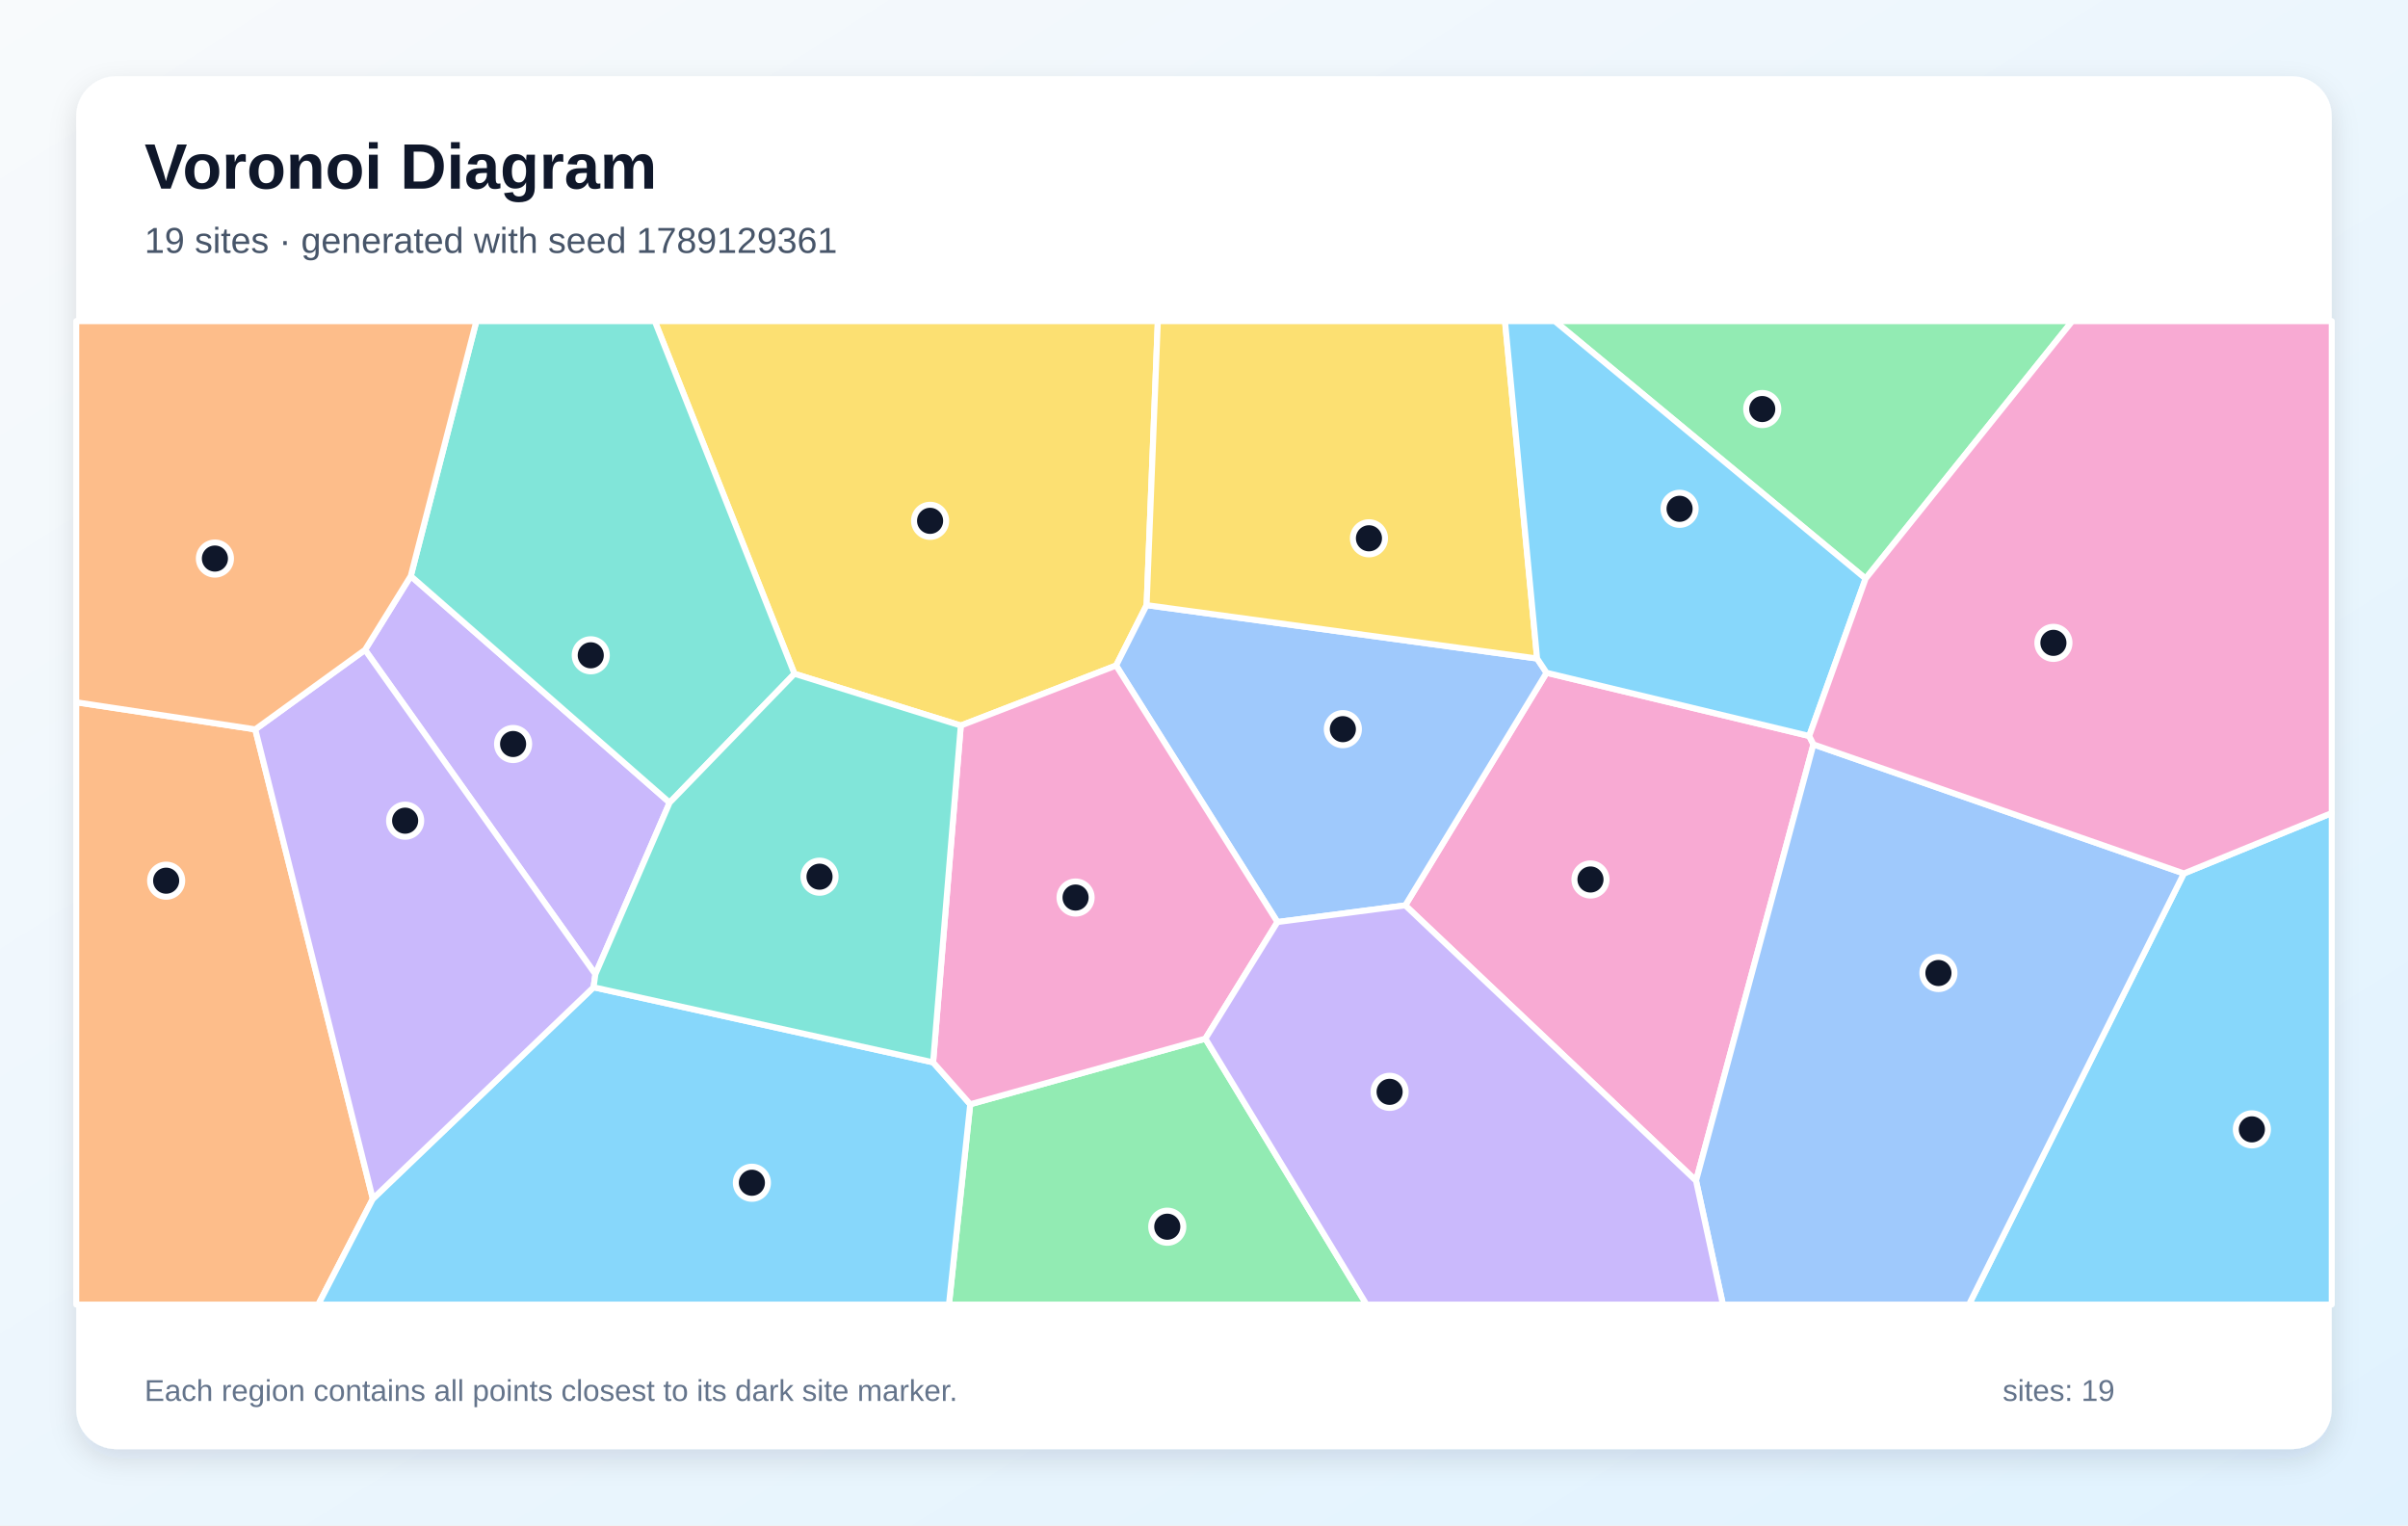
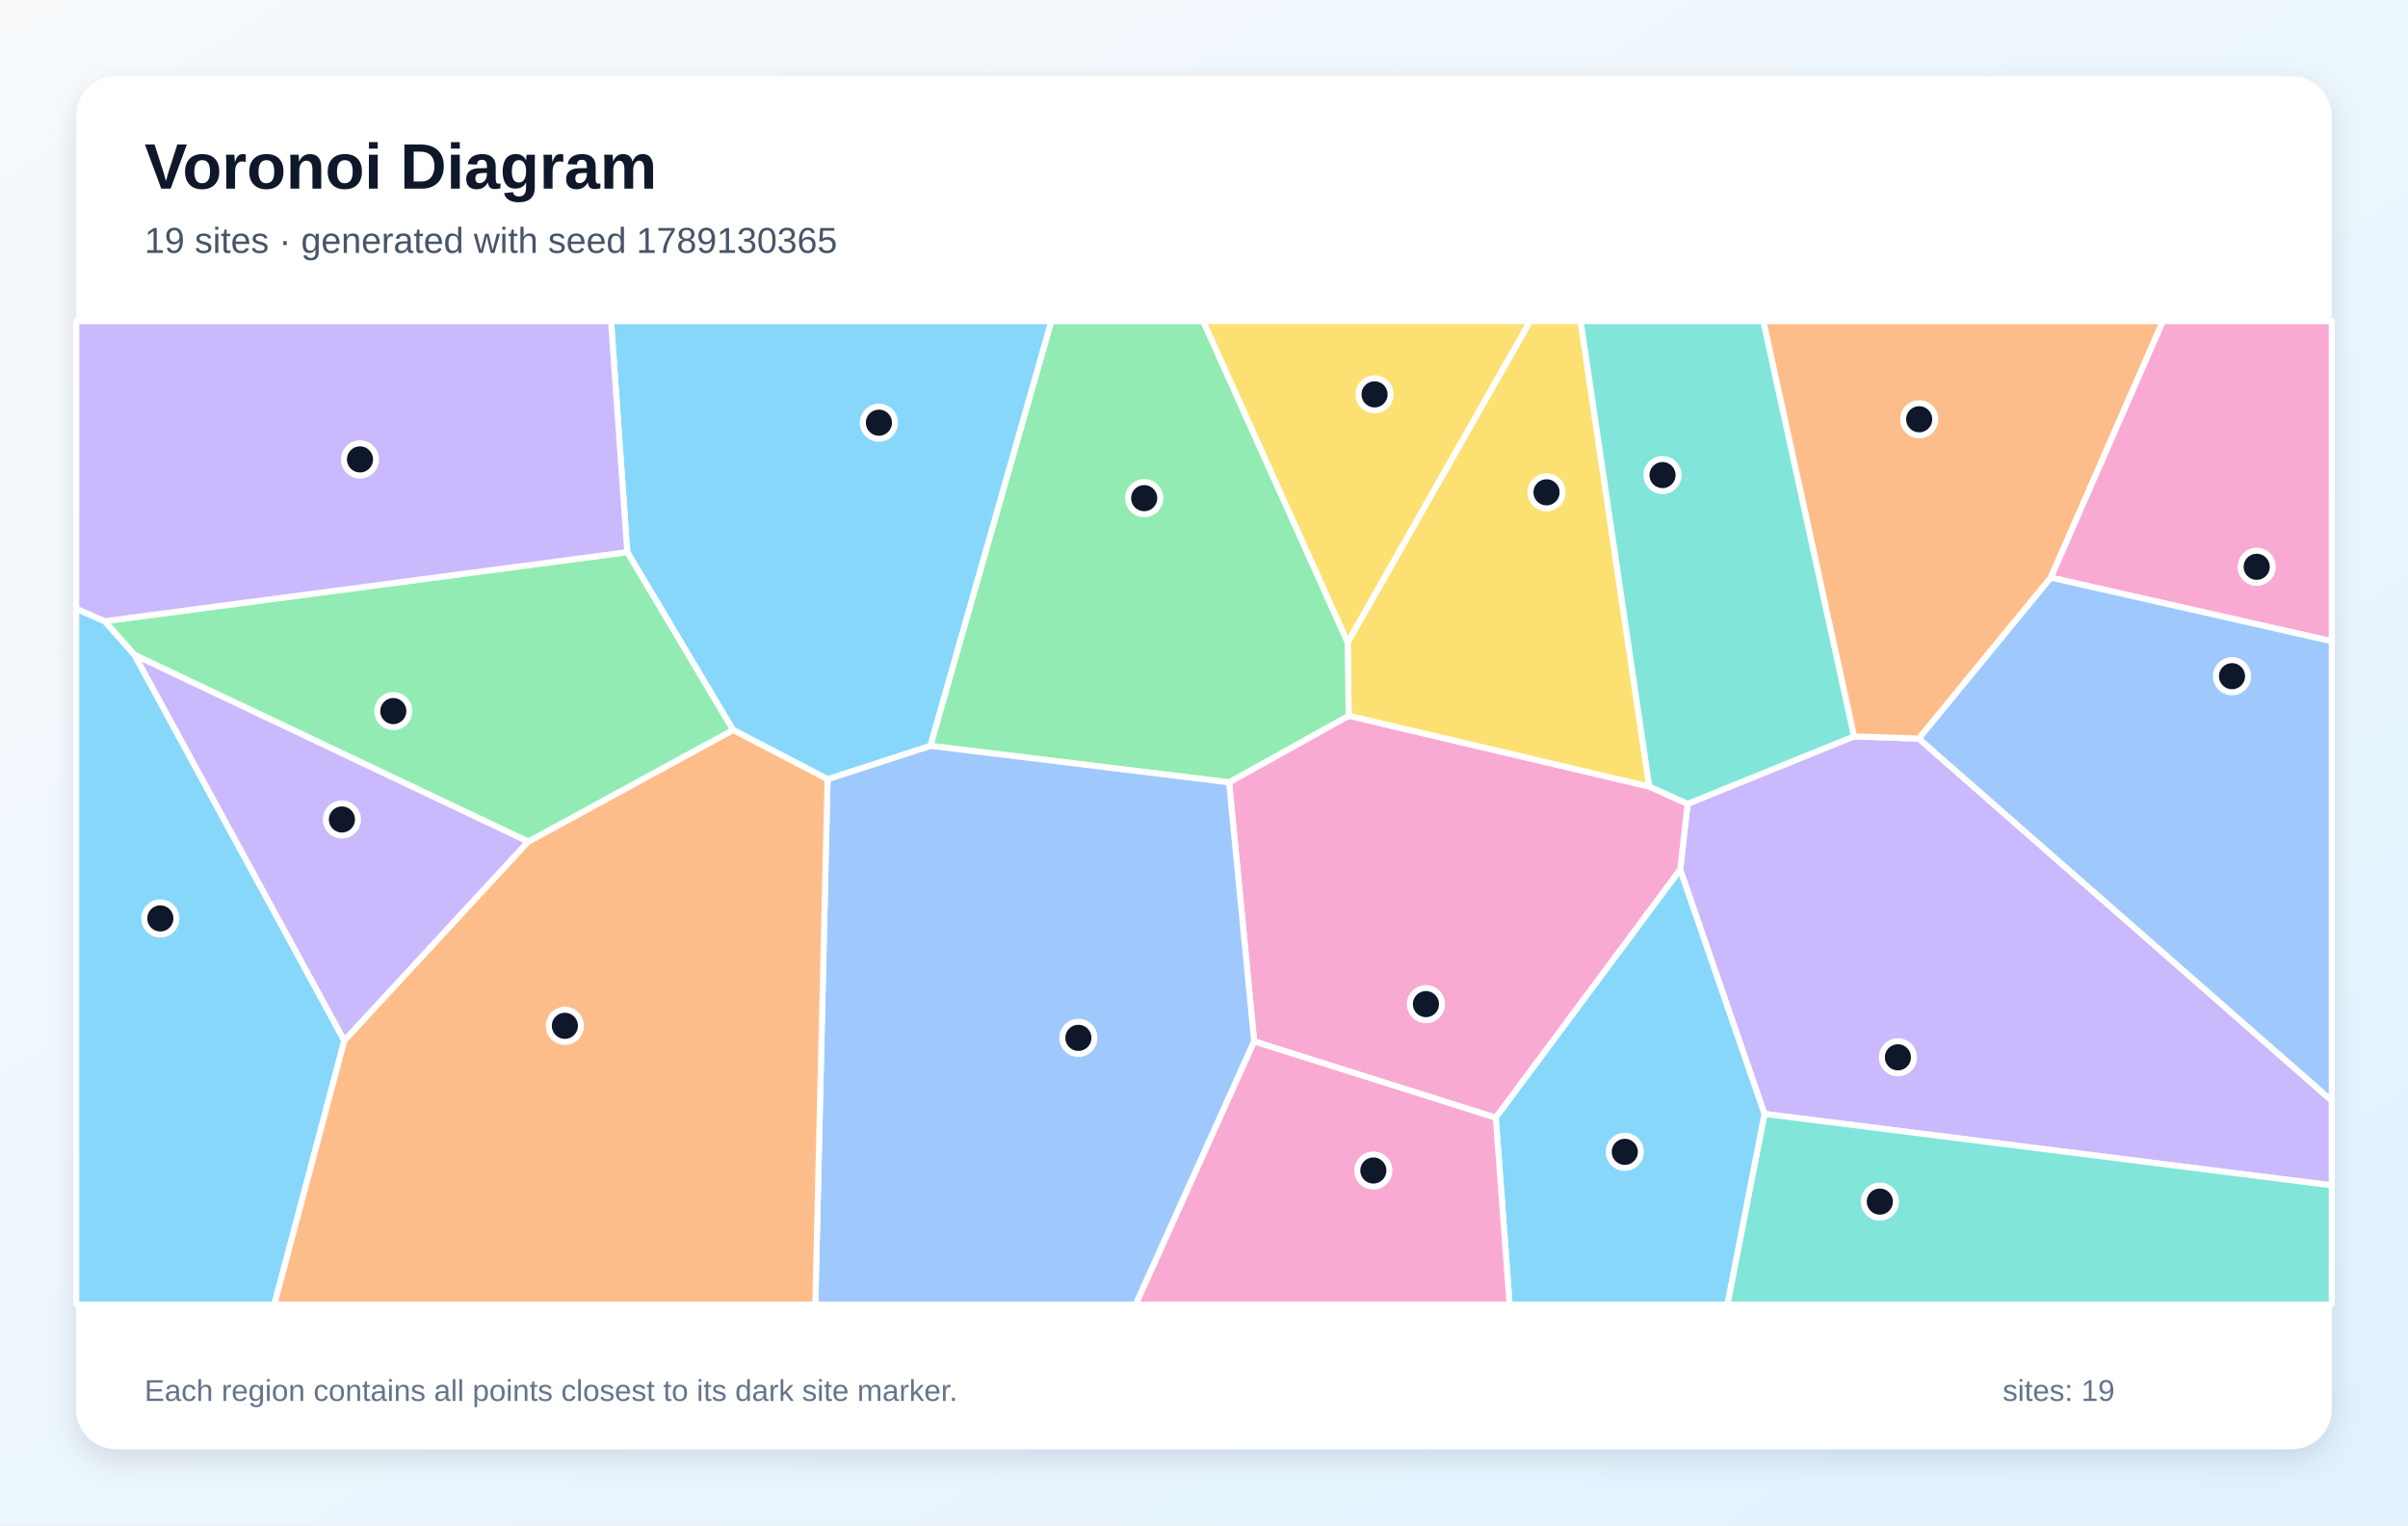
<svg xmlns="http://www.w3.org/2000/svg" width="1200" height="760" viewBox="0 0 1200 760" role="img" aria-labelledby="title description">
  <defs>
    <linearGradient id="background" x1="0" y1="0" x2="1" y2="1">
      <stop stop-color="#F8FAFC" />
      <stop offset="1" stop-color="#E0F2FE" />
    </linearGradient>
    <filter id="shadow" x="-10%" y="-10%" width="120%" height="120%">
      <feDropShadow dx="0" dy="5" stdDeviation="7" flood-color="#0F172A" flood-opacity=".12" />
    </filter>
  </defs>
  <rect width="1200" height="760" fill="url(#background)" />
  <rect x="38" y="38" width="1124" height="684" rx="20" fill="#FFFFFF" filter="url(#shadow)" />
  <g font-family="Arial, sans-serif">
    <text x="72" y="94" font-size="32" font-weight="700" fill="#0F172A">Voronoi Diagram</text>
-     <text x="72" y="126" font-size="18" fill="#475569">19 sites · generated with seed 1789129361</text>
+     <text x="72" y="126" font-size="18" fill="#475569">19 sites · generated with seed 1789130365</text>
  </g>
  <g stroke="#FFFFFF" stroke-width="3" stroke-linejoin="round">
-     <polygon points="1088.3,435.2 1162.0,405.1 1162.0,650.0 981.2,650.0" fill="#38BDF8" fill-opacity="0.60" />
-     <polygon points="296.7,485.4 181.9,323.8 204.7,287.0 333.7,399.9" fill="#A78BFA" fill-opacity="0.60" />
-     <polygon points="700.3,451.1 770.7,335.2 901.6,366.7 903.7,370.9 845.2,588.3" fill="#F472B6" fill-opacity="0.60" />
-     <polygon points="38.0,349.9 127.2,363.4 185.8,597.3 158.6,650.0 38.0,650.0" fill="#FB923C" fill-opacity="0.60" />
-     <polygon points="571.4,301.5 556.2,331.6 478.8,361.5 395.9,335.7 326.3,160.0 577.0,160.0" fill="#FACC15" fill-opacity="0.60" />
-     <polygon points="483.5,550.2 600.7,517.5 681.0,650.0 472.9,650.0" fill="#4ADE80" fill-opacity="0.60" />
-     <polygon points="395.9,335.7 333.7,399.9 204.7,287.0 237.4,160.0 326.3,160.0" fill="#2DD4BF" fill-opacity="0.60" />
-     <polygon points="636.6,459.4 556.2,331.6 571.4,301.5 766.0,328.1 770.7,335.2 700.3,451.1" fill="#60A5FA" fill-opacity="0.60" />
-     <polygon points="185.8,597.3 295.8,491.9 465.0,529.3 483.5,550.2 472.9,650.0 158.6,650.0" fill="#38BDF8" fill-opacity="0.60" />
-     <polygon points="295.8,491.9 185.8,597.3 127.2,363.4 181.9,323.8 296.7,485.4" fill="#A78BFA" fill-opacity="0.60" />
-     <polygon points="636.6,459.4 600.7,517.5 483.5,550.2 465.0,529.3 478.8,361.5 556.2,331.6" fill="#F472B6" fill-opacity="0.60" />
-     <polygon points="204.7,287.0 181.9,323.8 127.2,363.4 38.0,349.9 38.0,160.0 237.4,160.0" fill="#FB923C" fill-opacity="0.60" />
-     <polygon points="766.0,328.1 571.4,301.5 577.0,160.0 750.0,160.0" fill="#FACC15" fill-opacity="0.60" />
-     <polygon points="929.7,288.3 774.8,160.0 1032.7,160.0" fill="#4ADE80" fill-opacity="0.60" />
-     <polygon points="465.0,529.3 295.8,491.9 296.7,485.4 333.7,399.9 395.9,335.7 478.8,361.5" fill="#2DD4BF" fill-opacity="0.60" />
-     <polygon points="845.2,588.3 903.7,370.9 1088.3,435.2 981.2,650.0 858.6,650.0" fill="#60A5FA" fill-opacity="0.60" />
-     <polygon points="901.6,366.7 770.7,335.2 766.0,328.1 750.0,160.0 774.8,160.0 929.7,288.3" fill="#38BDF8" fill-opacity="0.60" />
-     <polygon points="600.7,517.5 636.6,459.4 700.3,451.1 845.2,588.3 858.6,650.0 681.0,650.0" fill="#A78BFA" fill-opacity="0.60" />
-     <polygon points="903.7,370.9 901.6,366.7 929.7,288.3 1032.7,160.0 1162.0,160.0 1162.0,405.1 1088.3,435.2" fill="#F472B6" fill-opacity="0.60" />
+     <polygon points="38.0,303.3 52.2,309.5 67.0,326.2 171.6,518.5 136.7,650.0 38.0,650.0" fill="#38BDF8" fill-opacity="0.60" />
+     <polygon points="879.3,555.0 837.3,433.3 841.0,400.5 923.9,366.9 956.2,368.0 1162.0,548.4 1162.0,590.6" fill="#A78BFA" fill-opacity="0.60" />
+     <polygon points="625.0,518.9 612.5,389.8 672.1,356.6 821.9,391.9 841.0,400.5 837.3,433.3 745.4,556.9" fill="#F472B6" fill-opacity="0.60" />
+     <polygon points="1022.0,287.8 956.2,368.0 923.9,366.9 878.7,160.0 1077.9,160.0" fill="#FB923C" fill-opacity="0.60" />
+     <polygon points="821.9,391.9 672.1,356.6 671.6,320.0 762.5,160.0 787.7,160.0" fill="#FACC15" fill-opacity="0.60" />
+     <polygon points="671.6,320.0 672.1,356.6 612.5,389.8 463.6,371.6 523.9,160.0 599.6,160.0" fill="#4ADE80" fill-opacity="0.60" />
+     <polygon points="923.9,366.9 841.0,400.5 821.9,391.9 787.7,160.0 878.7,160.0" fill="#2DD4BF" fill-opacity="0.60" />
+     <polygon points="412.4,388.2 463.6,371.6 612.5,389.8 625.0,518.9 566.0,650.0 406.3,650.0" fill="#60A5FA" fill-opacity="0.60" />
+     <polygon points="463.6,371.6 412.4,388.2 365.3,363.7 312.6,275.1 304.5,160.0 523.9,160.0" fill="#38BDF8" fill-opacity="0.60" />
+     <polygon points="263.3,419.3 171.6,518.5 67.0,326.2" fill="#A78BFA" fill-opacity="0.60" />
+     <polygon points="1022.0,287.8 1077.9,160.0 1162.0,160.0 1162.0,319.5" fill="#F472B6" fill-opacity="0.60" />
+     <polygon points="171.6,518.5 263.3,419.3 365.3,363.7 412.4,388.2 406.3,650.0 136.7,650.0" fill="#FB923C" fill-opacity="0.60" />
+     <polygon points="671.6,320.0 599.6,160.0 762.5,160.0" fill="#FACC15" fill-opacity="0.60" />
+     <polygon points="312.6,275.1 365.3,363.7 263.3,419.3 67.0,326.2 52.2,309.5" fill="#4ADE80" fill-opacity="0.60" />
+     <polygon points="879.3,555.0 1162.0,590.6 1162.0,650.0 860.8,650.0" fill="#2DD4BF" fill-opacity="0.60" />
+     <polygon points="956.2,368.0 1022.0,287.8 1162.0,319.5 1162.0,548.4" fill="#60A5FA" fill-opacity="0.60" />
+     <polygon points="745.4,556.9 837.3,433.3 879.3,555.0 860.8,650.0 752.3,650.0" fill="#38BDF8" fill-opacity="0.60" />
+     <polygon points="312.6,275.1 52.2,309.5 38.0,303.3 38.0,160.0 304.5,160.0" fill="#A78BFA" fill-opacity="0.60" />
+     <polygon points="625.0,518.9 745.4,556.9 752.3,650.0 566.0,650.0" fill="#F472B6" fill-opacity="0.60" />
  </g>
  <g>
-     <circle cx="1122.2" cy="562.7" r="8" fill="#0F172A" stroke="#FFFFFF" stroke-width="3" />
-     <circle cx="255.7" cy="370.7" r="8" fill="#0F172A" stroke="#FFFFFF" stroke-width="3" />
-     <circle cx="792.6" cy="438.2" r="8" fill="#0F172A" stroke="#FFFFFF" stroke-width="3" />
-     <circle cx="82.8" cy="438.8" r="8" fill="#0F172A" stroke="#FFFFFF" stroke-width="3" />
-     <circle cx="463.5" cy="259.5" r="8" fill="#0F172A" stroke="#FFFFFF" stroke-width="3" />
-     <circle cx="581.7" cy="611.2" r="8" fill="#0F172A" stroke="#FFFFFF" stroke-width="3" />
-     <circle cx="294.4" cy="326.5" r="8" fill="#0F172A" stroke="#FFFFFF" stroke-width="3" />
-     <circle cx="669.2" cy="363.3" r="8" fill="#0F172A" stroke="#FFFFFF" stroke-width="3" />
-     <circle cx="374.7" cy="589.3" r="8" fill="#0F172A" stroke="#FFFFFF" stroke-width="3" />
-     <circle cx="201.9" cy="408.9" r="8" fill="#0F172A" stroke="#FFFFFF" stroke-width="3" />
-     <circle cx="536.0" cy="447.2" r="8" fill="#0F172A" stroke="#FFFFFF" stroke-width="3" />
-     <circle cx="107.1" cy="278.3" r="8" fill="#0F172A" stroke="#FFFFFF" stroke-width="3" />
-     <circle cx="682.2" cy="268.2" r="8" fill="#0F172A" stroke="#FFFFFF" stroke-width="3" />
-     <circle cx="878.2" cy="203.8" r="8" fill="#0F172A" stroke="#FFFFFF" stroke-width="3" />
-     <circle cx="408.4" cy="436.8" r="8" fill="#0F172A" stroke="#FFFFFF" stroke-width="3" />
-     <circle cx="966.0" cy="484.8" r="8" fill="#0F172A" stroke="#FFFFFF" stroke-width="3" />
-     <circle cx="837.0" cy="253.5" r="8" fill="#0F172A" stroke="#FFFFFF" stroke-width="3" />
-     <circle cx="692.5" cy="544.0" r="8" fill="#0F172A" stroke="#FFFFFF" stroke-width="3" />
-     <circle cx="1023.3" cy="320.3" r="8" fill="#0F172A" stroke="#FFFFFF" stroke-width="3" />
+     <circle cx="79.9" cy="457.6" r="8" fill="#0F172A" stroke="#FFFFFF" stroke-width="3" />
+     <circle cx="945.8" cy="526.8" r="8" fill="#0F172A" stroke="#FFFFFF" stroke-width="3" />
+     <circle cx="710.6" cy="500.3" r="8" fill="#0F172A" stroke="#FFFFFF" stroke-width="3" />
+     <circle cx="956.4" cy="208.9" r="8" fill="#0F172A" stroke="#FFFFFF" stroke-width="3" />
+     <circle cx="770.7" cy="245.3" r="8" fill="#0F172A" stroke="#FFFFFF" stroke-width="3" />
+     <circle cx="570.2" cy="248.2" r="8" fill="#0F172A" stroke="#FFFFFF" stroke-width="3" />
+     <circle cx="828.5" cy="236.7" r="8" fill="#0F172A" stroke="#FFFFFF" stroke-width="3" />
+     <circle cx="537.4" cy="517.1" r="8" fill="#0F172A" stroke="#FFFFFF" stroke-width="3" />
+     <circle cx="438.0" cy="210.6" r="8" fill="#0F172A" stroke="#FFFFFF" stroke-width="3" />
+     <circle cx="170.4" cy="408.3" r="8" fill="#0F172A" stroke="#FFFFFF" stroke-width="3" />
+     <circle cx="1124.6" cy="282.4" r="8" fill="#0F172A" stroke="#FFFFFF" stroke-width="3" />
+     <circle cx="281.5" cy="511.1" r="8" fill="#0F172A" stroke="#FFFFFF" stroke-width="3" />
+     <circle cx="685.0" cy="196.5" r="8" fill="#0F172A" stroke="#FFFFFF" stroke-width="3" />
+     <circle cx="196.0" cy="354.3" r="8" fill="#0F172A" stroke="#FFFFFF" stroke-width="3" />
+     <circle cx="936.8" cy="598.7" r="8" fill="#0F172A" stroke="#FFFFFF" stroke-width="3" />
+     <circle cx="1112.3" cy="336.9" r="8" fill="#0F172A" stroke="#FFFFFF" stroke-width="3" />
+     <circle cx="809.7" cy="573.9" r="8" fill="#0F172A" stroke="#FFFFFF" stroke-width="3" />
+     <circle cx="179.4" cy="228.9" r="8" fill="#0F172A" stroke="#FFFFFF" stroke-width="3" />
+     <circle cx="684.4" cy="583.2" r="8" fill="#0F172A" stroke="#FFFFFF" stroke-width="3" />
  </g>
  <g font-family="Arial, sans-serif" font-size="15" fill="#64748B">
    <text x="72" y="698">Each region contains all points closest to its dark site marker.</text>
    <text x="998" y="698">sites: 19</text>
  </g>
</svg>
